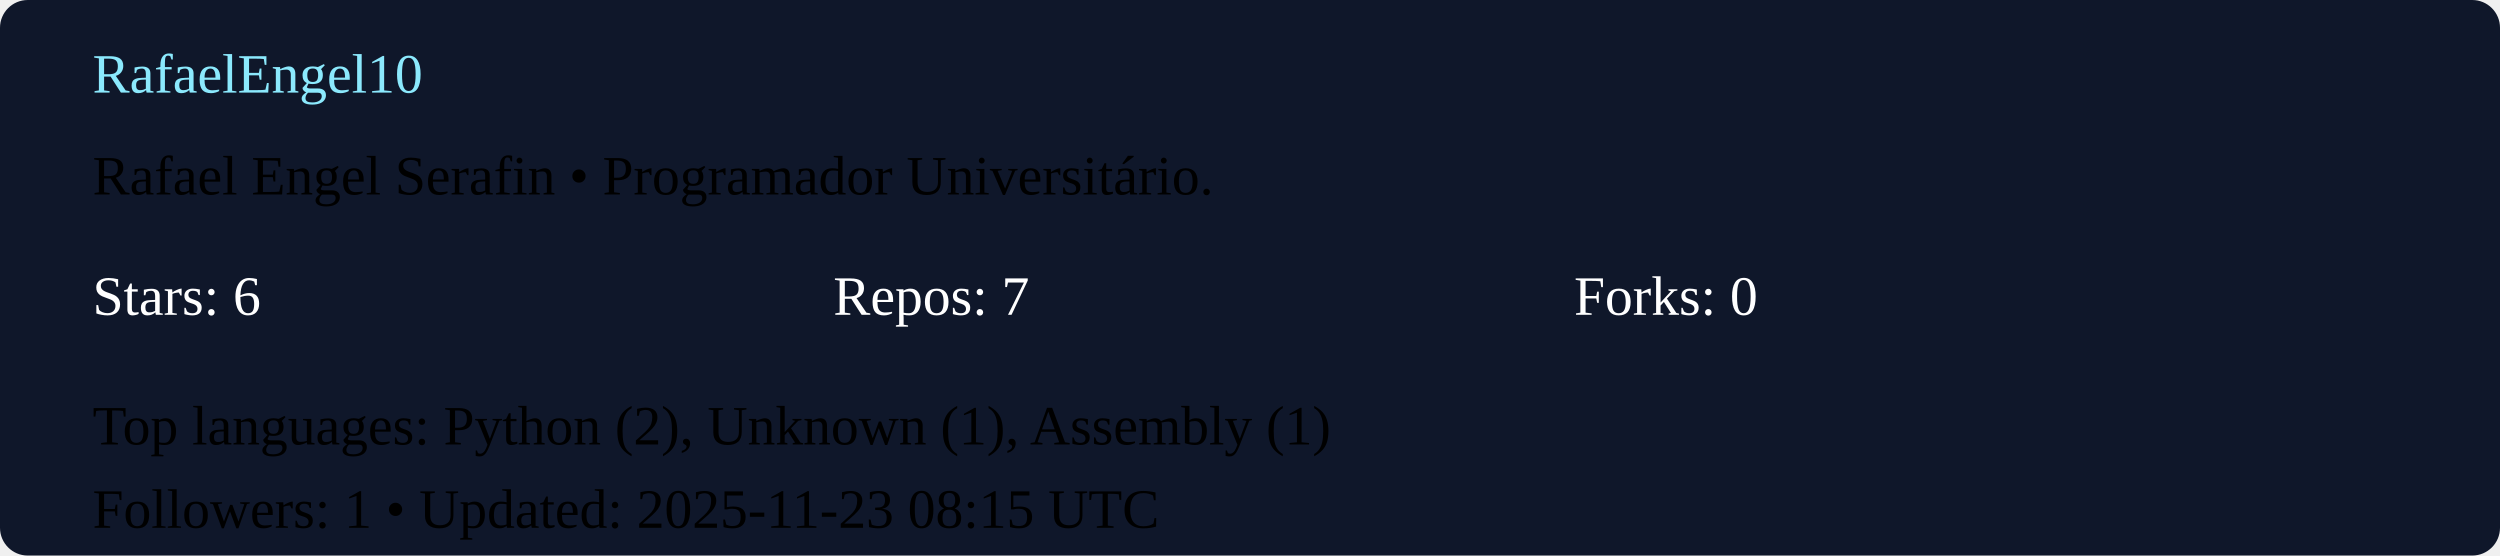
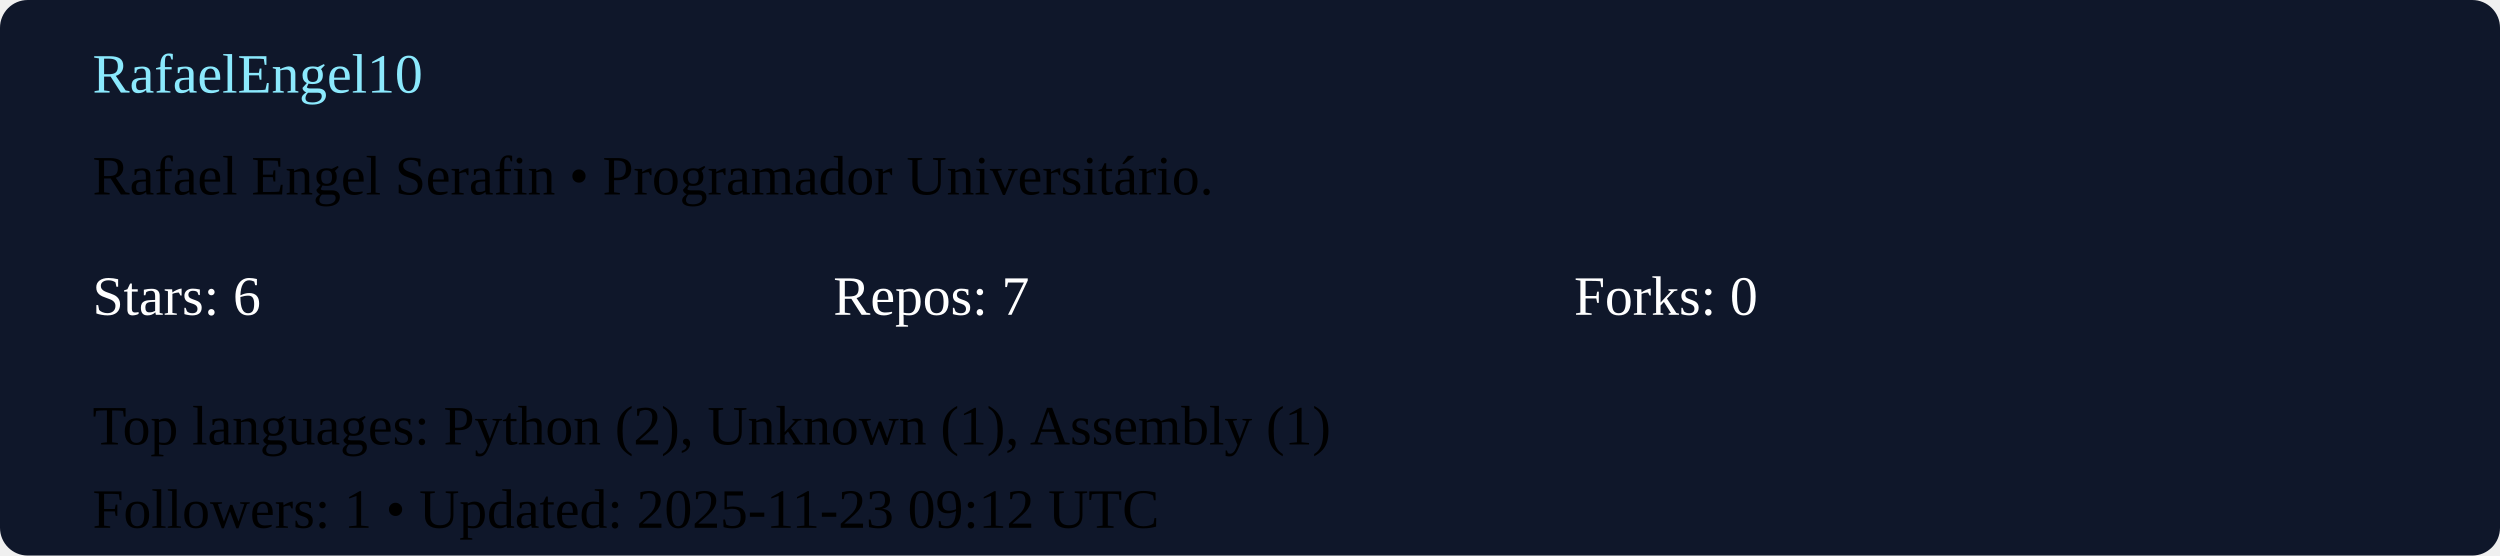
<svg xmlns="http://www.w3.org/2000/svg" width="540" height="120" viewBox="0 0 540 120">
  <rect width="100%" height="100%" rx="6" fill="#0f172a" />
  <g transform="translate(20,20)">
    <text x="0" y="0" fill="#8be9fd">RafaelEngel10</text>
    <text x="0" y="22">Rafael Engel Serafin  • Programador Universitário. </text>
    <g transform="translate(0,48)">
      <text x="0" y="0" fill="#ffffff">Stars: 6</text>
      <text x="160" y="0" fill="#ffffff">Repos: 7</text>
      <text x="320" y="0" fill="#ffffff">Forks: 0</text>
      <text x="0" y="28">Top languages: Python (2), Unknown (1), Assembly (1)</text>
-       <text x="0" y="46">Followers: 1 • Updated: 2025-11-23 08:15 UTC</text>
+       <text x="0" y="46">Followers: 1 • Updated: 2025-11-23 09:12 UTC</text>
    </g>
  </g>
</svg>
